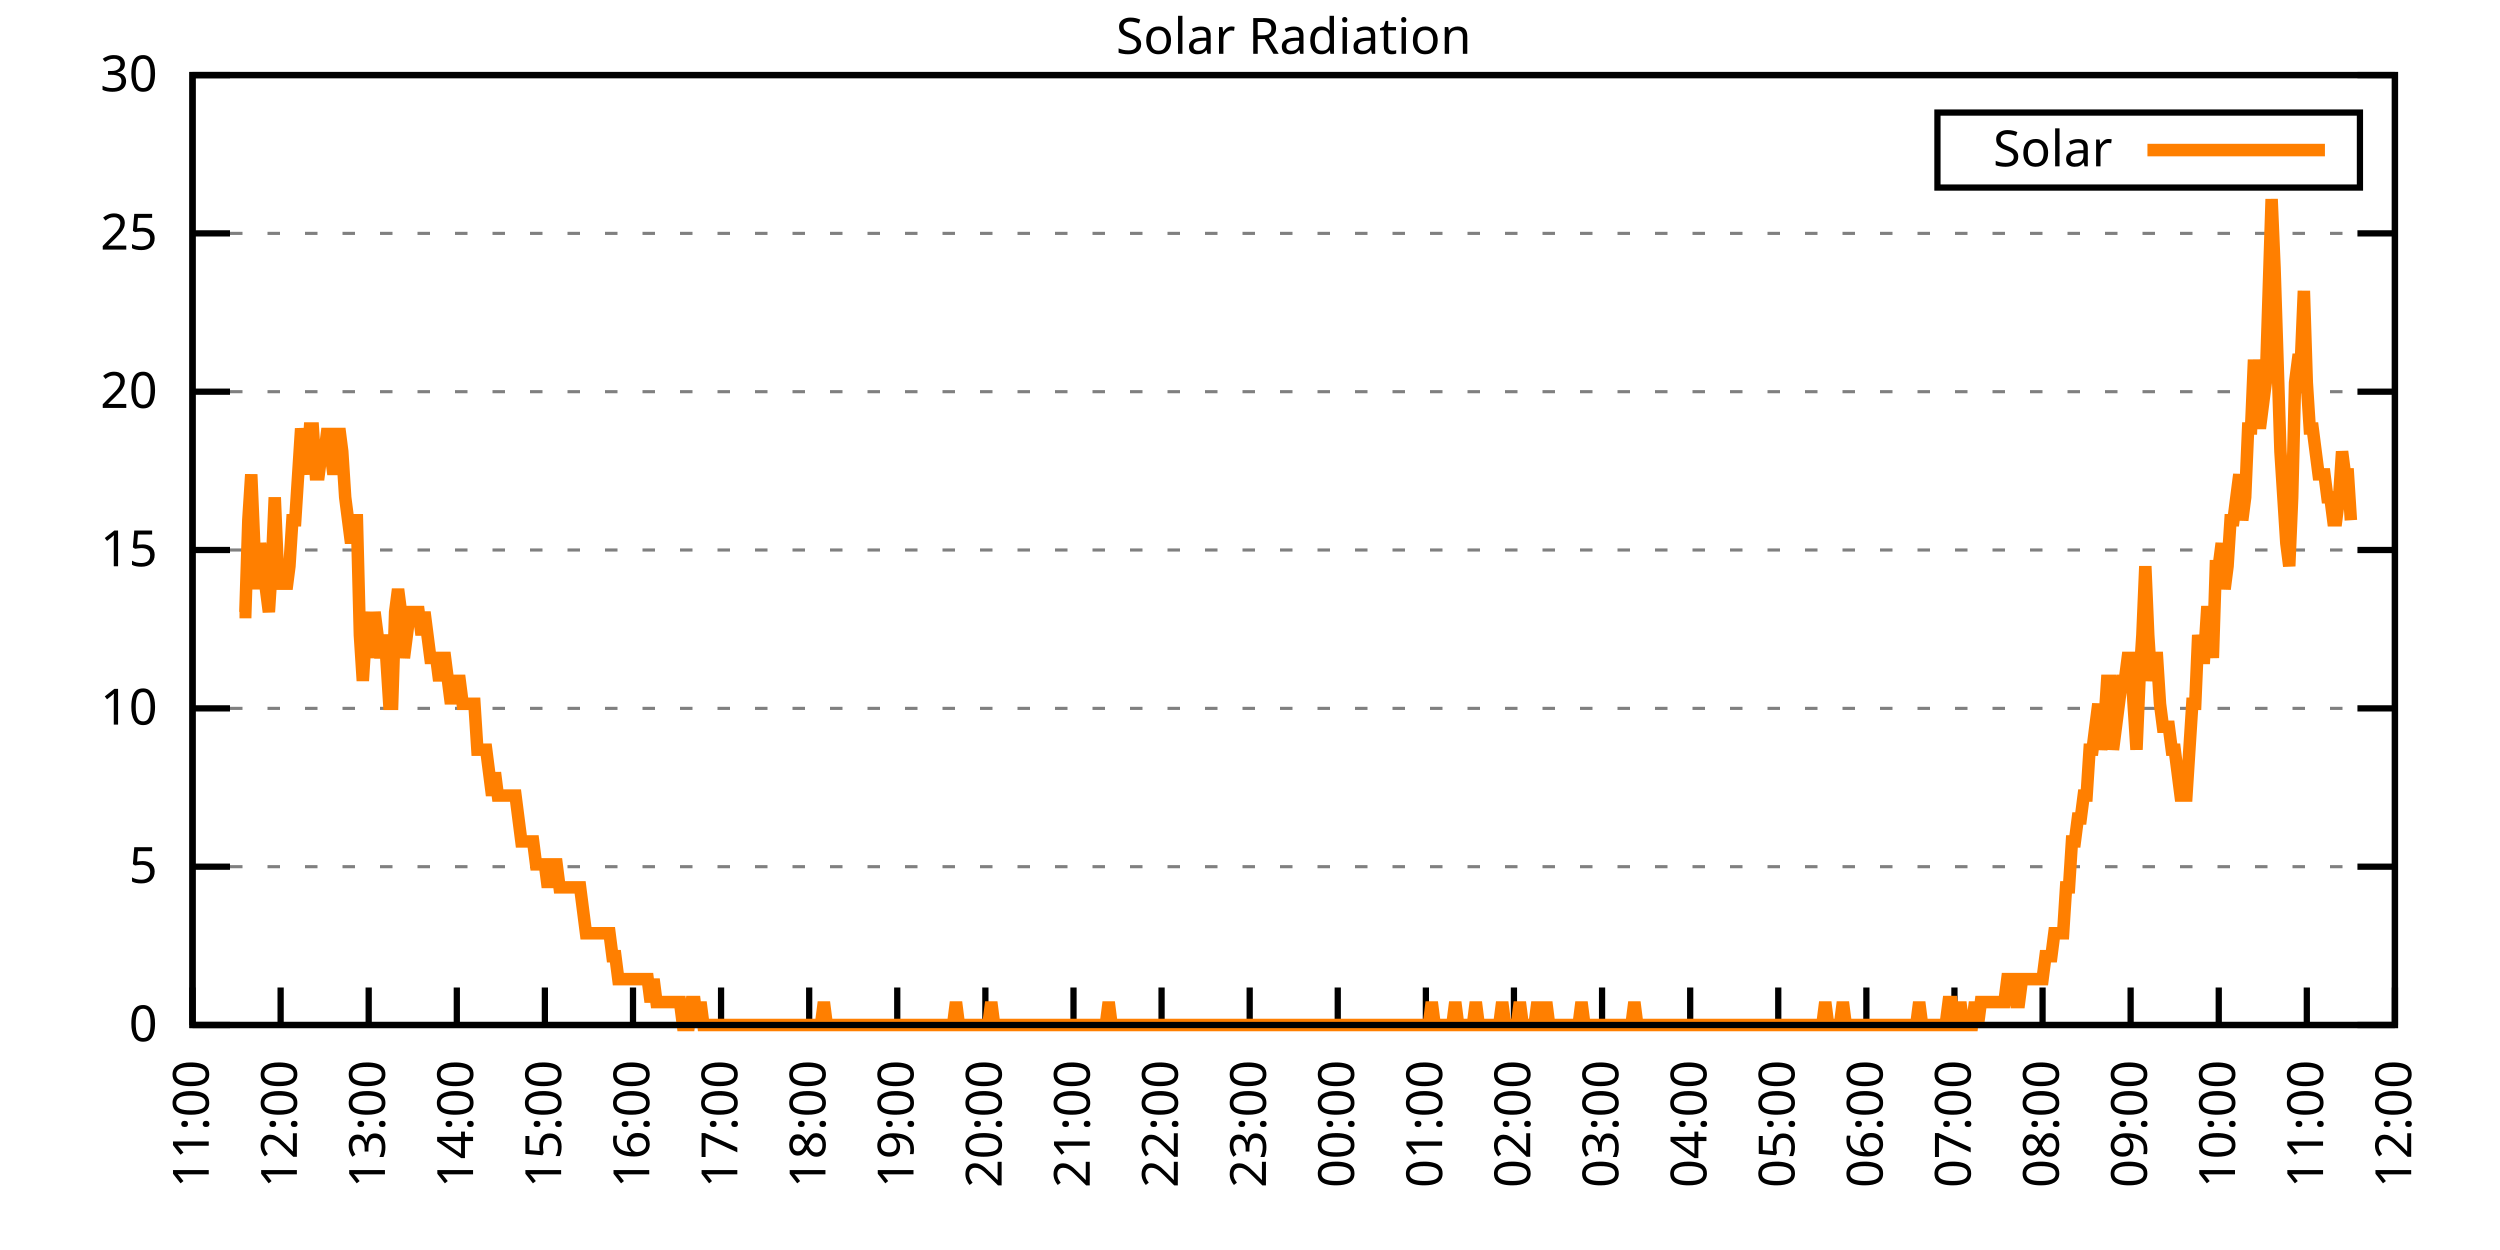
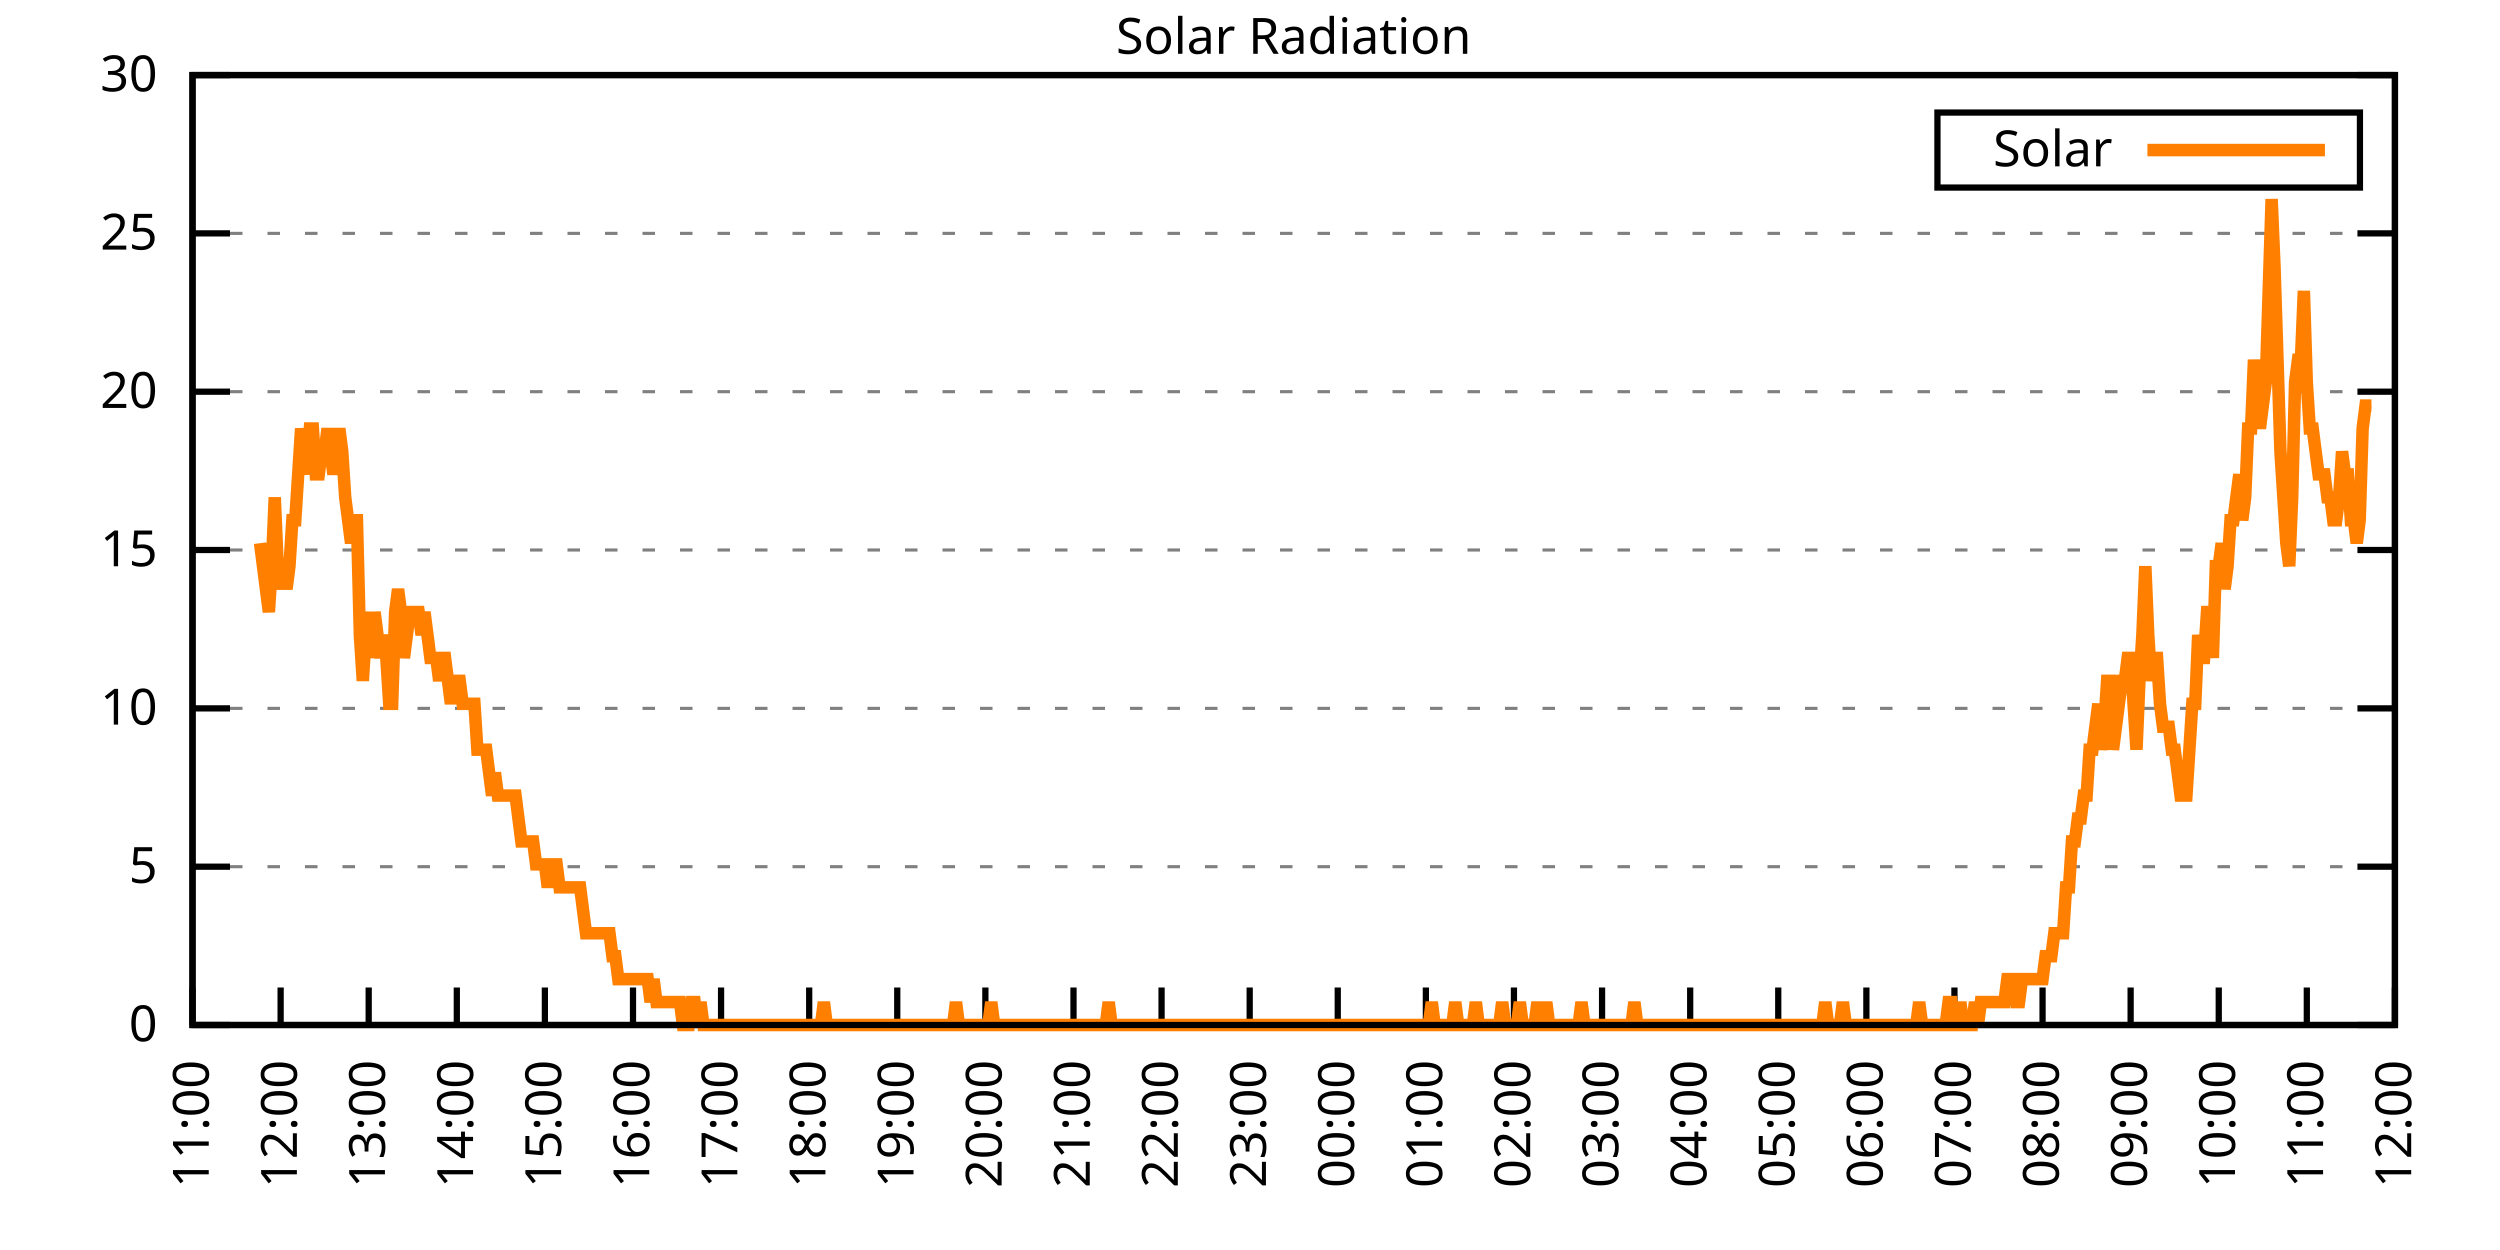
<svg xmlns="http://www.w3.org/2000/svg" xmlns:xlink="http://www.w3.org/1999/xlink" width="400" height="200" viewBox="0 0 400 200">
  <g id="gnuplot_canvas">
    <rect x="0" y="0" width="400" height="200" fill="none" />
    <defs>
      <circle id="gpDot" r="0.5" stroke-width="0.5" stroke="currentColor" />
      <path id="gpPt0" stroke-width="0.333" stroke="currentColor" d="M-1,0 h2 M0,-1 v2" />
      <path id="gpPt1" stroke-width="0.333" stroke="currentColor" d="M-1,-1 L1,1 M1,-1 L-1,1" />
      <path id="gpPt2" stroke-width="0.333" stroke="currentColor" d="M-1,0 L1,0 M0,-1 L0,1 M-1,-1 L1,1 M-1,1 L1,-1" />
      <rect id="gpPt3" stroke-width="0.333" stroke="currentColor" x="-1" y="-1" width="2" height="2" />
      <rect id="gpPt4" stroke-width="0.333" stroke="currentColor" fill="currentColor" x="-1" y="-1" width="2" height="2" />
      <circle id="gpPt5" stroke-width="0.333" stroke="currentColor" cx="0" cy="0" r="1" />
      <use xlink:href="#gpPt5" id="gpPt6" fill="currentColor" stroke="none" />
      <path id="gpPt7" stroke-width="0.333" stroke="currentColor" d="M0,-1.33 L-1.33,0.67 L1.33,0.67 z" />
      <use xlink:href="#gpPt7" id="gpPt8" fill="currentColor" stroke="none" />
      <use xlink:href="#gpPt7" id="gpPt9" stroke="currentColor" transform="rotate(180)" />
      <use xlink:href="#gpPt9" id="gpPt10" fill="currentColor" stroke="none" />
      <use xlink:href="#gpPt3" id="gpPt11" stroke="currentColor" transform="rotate(45)" />
      <use xlink:href="#gpPt11" id="gpPt12" fill="currentColor" stroke="none" />
      <path id="gpPt13" stroke-width="0.333" stroke="currentColor" d="M0,1.330 L1.265,0.411 L0.782,-1.067 L-0.782,-1.076 L-1.265,0.411 z" />
      <use xlink:href="#gpPt13" id="gpPt14" fill="currentColor" stroke="none" />
      <filter id="textbox" filterUnits="objectBoundingBox" x="0" y="0" height="1" width="1">
        <feFlood flood-color="white" flood-opacity="1" result="bgnd" />
        <feComposite in="SourceGraphic" in2="bgnd" operator="atop" />
      </filter>
      <filter id="greybox" filterUnits="objectBoundingBox" x="0" y="0" height="1" width="1">
        <feFlood flood-color="lightgrey" flood-opacity="1" result="grey" />
        <feComposite in="SourceGraphic" in2="grey" operator="atop" />
      </filter>
    </defs>
    <g fill="none" color="white" stroke="currentColor" stroke-width="1.00" stroke-linecap="butt" stroke-linejoin="miter">
</g>
    <g fill="none" color="black" stroke="currentColor" stroke-width="1.00" stroke-linecap="butt" stroke-linejoin="miter">
      <g stroke="none" shape-rendering="crispEdges">
        <polygon fill="rgb(255, 255, 255)" points="30.80,164.00 383.18,164.00 383.18,12.02 30.80,12.02 " />
      </g>
    </g>
    <g fill="none" color="black" stroke="currentColor" stroke-width="1.00" stroke-linecap="butt" stroke-linejoin="miter">
</g>
    <g fill="none" color="black" stroke="black" stroke-width="0.50" stroke-linecap="butt" stroke-linejoin="miter">
</g>
    <g fill="none" color="gray" stroke="currentColor" stroke-width="0.50" stroke-linecap="butt" stroke-linejoin="miter">
      <path stroke="gray" stroke-dasharray="2,4" class="gridline" d="M30.80,164.00 L383.19,164.00  " />
    </g>
    <g fill="none" color="gray" stroke="gray" stroke-width="1.00" stroke-linecap="butt" stroke-linejoin="miter">
</g>
    <g fill="none" color="black" stroke="currentColor" stroke-width="1.00" stroke-linecap="butt" stroke-linejoin="miter">
      <path stroke="black" d="M30.80,164.00 L36.80,164.00 M383.19,164.00 L377.19,164.00  " />
      <g transform="translate(25.20,166.60)" stroke="none" fill="black" font-family="Sans" font-size="8.00" text-anchor="end">
        <text>
          <tspan font-family="Sans"> 0</tspan>
        </text>
      </g>
    </g>
    <g fill="none" color="black" stroke="currentColor" stroke-width="1.00" stroke-linecap="butt" stroke-linejoin="miter">
</g>
    <g fill="none" color="black" stroke="black" stroke-width="0.50" stroke-linecap="butt" stroke-linejoin="miter">
</g>
    <g fill="none" color="gray" stroke="currentColor" stroke-width="0.50" stroke-linecap="butt" stroke-linejoin="miter">
      <path stroke="gray" stroke-dasharray="2,4" class="gridline" d="M30.80,138.67 L383.19,138.67  " />
    </g>
    <g fill="none" color="gray" stroke="gray" stroke-width="1.00" stroke-linecap="butt" stroke-linejoin="miter">
</g>
    <g fill="none" color="black" stroke="currentColor" stroke-width="1.00" stroke-linecap="butt" stroke-linejoin="miter">
      <path stroke="black" d="M30.80,138.67 L36.80,138.67 M383.19,138.67 L377.19,138.67  " />
      <g transform="translate(25.20,141.27)" stroke="none" fill="black" font-family="Sans" font-size="8.00" text-anchor="end">
        <text>
          <tspan font-family="Sans"> 5</tspan>
        </text>
      </g>
    </g>
    <g fill="none" color="black" stroke="currentColor" stroke-width="1.00" stroke-linecap="butt" stroke-linejoin="miter">
</g>
    <g fill="none" color="black" stroke="black" stroke-width="0.50" stroke-linecap="butt" stroke-linejoin="miter">
</g>
    <g fill="none" color="gray" stroke="currentColor" stroke-width="0.50" stroke-linecap="butt" stroke-linejoin="miter">
      <path stroke="gray" stroke-dasharray="2,4" class="gridline" d="M30.80,113.34 L383.19,113.34  " />
    </g>
    <g fill="none" color="gray" stroke="gray" stroke-width="1.00" stroke-linecap="butt" stroke-linejoin="miter">
</g>
    <g fill="none" color="black" stroke="currentColor" stroke-width="1.00" stroke-linecap="butt" stroke-linejoin="miter">
      <path stroke="black" d="M30.80,113.34 L36.80,113.34 M383.19,113.34 L377.19,113.34  " />
      <g transform="translate(25.20,115.94)" stroke="none" fill="black" font-family="Sans" font-size="8.00" text-anchor="end">
        <text>
          <tspan font-family="Sans"> 10</tspan>
        </text>
      </g>
    </g>
    <g fill="none" color="black" stroke="currentColor" stroke-width="1.00" stroke-linecap="butt" stroke-linejoin="miter">
</g>
    <g fill="none" color="black" stroke="black" stroke-width="0.50" stroke-linecap="butt" stroke-linejoin="miter">
</g>
    <g fill="none" color="gray" stroke="currentColor" stroke-width="0.50" stroke-linecap="butt" stroke-linejoin="miter">
      <path stroke="gray" stroke-dasharray="2,4" class="gridline" d="M30.80,88.00 L383.19,88.00  " />
    </g>
    <g fill="none" color="gray" stroke="gray" stroke-width="1.00" stroke-linecap="butt" stroke-linejoin="miter">
</g>
    <g fill="none" color="black" stroke="currentColor" stroke-width="1.00" stroke-linecap="butt" stroke-linejoin="miter">
      <path stroke="black" d="M30.80,88.00 L36.80,88.00 M383.19,88.00 L377.19,88.00  " />
      <g transform="translate(25.20,90.60)" stroke="none" fill="black" font-family="Sans" font-size="8.00" text-anchor="end">
        <text>
          <tspan font-family="Sans"> 15</tspan>
        </text>
      </g>
    </g>
    <g fill="none" color="black" stroke="currentColor" stroke-width="1.00" stroke-linecap="butt" stroke-linejoin="miter">
</g>
    <g fill="none" color="black" stroke="black" stroke-width="0.50" stroke-linecap="butt" stroke-linejoin="miter">
</g>
    <g fill="none" color="gray" stroke="currentColor" stroke-width="0.50" stroke-linecap="butt" stroke-linejoin="miter">
      <path stroke="gray" stroke-dasharray="2,4" class="gridline" d="M30.80,62.67 L383.19,62.67  " />
    </g>
    <g fill="none" color="gray" stroke="gray" stroke-width="1.00" stroke-linecap="butt" stroke-linejoin="miter">
</g>
    <g fill="none" color="black" stroke="currentColor" stroke-width="1.00" stroke-linecap="butt" stroke-linejoin="miter">
      <path stroke="black" d="M30.80,62.67 L36.80,62.67 M383.19,62.67 L377.19,62.67  " />
      <g transform="translate(25.20,65.27)" stroke="none" fill="black" font-family="Sans" font-size="8.00" text-anchor="end">
        <text>
          <tspan font-family="Sans"> 20</tspan>
        </text>
      </g>
    </g>
    <g fill="none" color="black" stroke="currentColor" stroke-width="1.00" stroke-linecap="butt" stroke-linejoin="miter">
</g>
    <g fill="none" color="black" stroke="black" stroke-width="0.50" stroke-linecap="butt" stroke-linejoin="miter">
</g>
    <g fill="none" color="gray" stroke="currentColor" stroke-width="0.50" stroke-linecap="butt" stroke-linejoin="miter">
      <path stroke="gray" stroke-dasharray="2,4" class="gridline" d="M30.80,37.34 L383.19,37.34  " />
    </g>
    <g fill="none" color="gray" stroke="gray" stroke-width="1.00" stroke-linecap="butt" stroke-linejoin="miter">
</g>
    <g fill="none" color="black" stroke="currentColor" stroke-width="1.00" stroke-linecap="butt" stroke-linejoin="miter">
      <path stroke="black" d="M30.80,37.34 L36.80,37.34 M383.19,37.34 L377.19,37.34  " />
      <g transform="translate(25.20,39.94)" stroke="none" fill="black" font-family="Sans" font-size="8.00" text-anchor="end">
        <text>
          <tspan font-family="Sans"> 25</tspan>
        </text>
      </g>
    </g>
    <g fill="none" color="black" stroke="currentColor" stroke-width="1.00" stroke-linecap="butt" stroke-linejoin="miter">
</g>
    <g fill="none" color="black" stroke="black" stroke-width="0.50" stroke-linecap="butt" stroke-linejoin="miter">
</g>
    <g fill="none" color="gray" stroke="currentColor" stroke-width="0.50" stroke-linecap="butt" stroke-linejoin="miter">
      <path stroke="gray" stroke-dasharray="2,4" class="gridline" d="M30.80,12.01 L383.19,12.01  " />
    </g>
    <g fill="none" color="gray" stroke="gray" stroke-width="1.00" stroke-linecap="butt" stroke-linejoin="miter">
</g>
    <g fill="none" color="black" stroke="currentColor" stroke-width="1.00" stroke-linecap="butt" stroke-linejoin="miter">
      <path stroke="black" d="M30.80,12.01 L36.80,12.01 M383.19,12.01 L377.19,12.01  " />
      <g transform="translate(25.20,14.61)" stroke="none" fill="black" font-family="Sans" font-size="8.00" text-anchor="end">
        <text>
          <tspan font-family="Sans"> 30</tspan>
        </text>
      </g>
    </g>
    <g fill="none" color="black" stroke="currentColor" stroke-width="1.00" stroke-linecap="butt" stroke-linejoin="miter">
      <path stroke="black" d="M30.80,164.00 L30.80,158.00  " />
      <g transform="translate(33.40,169.60) rotate(270.00)" stroke="none" fill="black" font-family="Sans" font-size="8.00" text-anchor="end">
        <text>
          <tspan font-family="Sans">11:00</tspan>
        </text>
      </g>
    </g>
    <g fill="none" color="black" stroke="currentColor" stroke-width="1.00" stroke-linecap="butt" stroke-linejoin="miter">
      <path stroke="black" d="M44.90,164.00 L44.90,158.00  " />
      <g transform="translate(47.50,169.60) rotate(270.00)" stroke="none" fill="black" font-family="Sans" font-size="8.00" text-anchor="end">
        <text>
          <tspan font-family="Sans">12:00</tspan>
        </text>
      </g>
    </g>
    <g fill="none" color="black" stroke="currentColor" stroke-width="1.00" stroke-linecap="butt" stroke-linejoin="miter">
      <path stroke="black" d="M58.99,164.00 L58.99,158.00  " />
      <g transform="translate(61.59,169.60) rotate(270.00)" stroke="none" fill="black" font-family="Sans" font-size="8.00" text-anchor="end">
        <text>
          <tspan font-family="Sans">13:00</tspan>
        </text>
      </g>
    </g>
    <g fill="none" color="black" stroke="currentColor" stroke-width="1.00" stroke-linecap="butt" stroke-linejoin="miter">
      <path stroke="black" d="M73.09,164.00 L73.09,158.00  " />
      <g transform="translate(75.69,169.60) rotate(270.00)" stroke="none" fill="black" font-family="Sans" font-size="8.00" text-anchor="end">
        <text>
          <tspan font-family="Sans">14:00</tspan>
        </text>
      </g>
    </g>
    <g fill="none" color="black" stroke="currentColor" stroke-width="1.00" stroke-linecap="butt" stroke-linejoin="miter">
      <path stroke="black" d="M87.18,164.00 L87.18,158.00  " />
      <g transform="translate(89.78,169.60) rotate(270.00)" stroke="none" fill="black" font-family="Sans" font-size="8.00" text-anchor="end">
        <text>
          <tspan font-family="Sans">15:00</tspan>
        </text>
      </g>
    </g>
    <g fill="none" color="black" stroke="currentColor" stroke-width="1.00" stroke-linecap="butt" stroke-linejoin="miter">
      <path stroke="black" d="M101.28,164.00 L101.28,158.00  " />
      <g transform="translate(103.88,169.60) rotate(270.00)" stroke="none" fill="black" font-family="Sans" font-size="8.00" text-anchor="end">
        <text>
          <tspan font-family="Sans">16:00</tspan>
        </text>
      </g>
    </g>
    <g fill="none" color="black" stroke="currentColor" stroke-width="1.00" stroke-linecap="butt" stroke-linejoin="miter">
      <path stroke="black" d="M115.37,164.00 L115.37,158.00  " />
      <g transform="translate(117.97,169.60) rotate(270.00)" stroke="none" fill="black" font-family="Sans" font-size="8.00" text-anchor="end">
        <text>
          <tspan font-family="Sans">17:00</tspan>
        </text>
      </g>
    </g>
    <g fill="none" color="black" stroke="currentColor" stroke-width="1.00" stroke-linecap="butt" stroke-linejoin="miter">
      <path stroke="black" d="M129.47,164.00 L129.47,158.00  " />
      <g transform="translate(132.07,169.60) rotate(270.00)" stroke="none" fill="black" font-family="Sans" font-size="8.00" text-anchor="end">
        <text>
          <tspan font-family="Sans">18:00</tspan>
        </text>
      </g>
    </g>
    <g fill="none" color="black" stroke="currentColor" stroke-width="1.00" stroke-linecap="butt" stroke-linejoin="miter">
      <path stroke="black" d="M143.56,164.00 L143.56,158.00  " />
      <g transform="translate(146.16,169.60) rotate(270.00)" stroke="none" fill="black" font-family="Sans" font-size="8.00" text-anchor="end">
        <text>
          <tspan font-family="Sans">19:00</tspan>
        </text>
      </g>
    </g>
    <g fill="none" color="black" stroke="currentColor" stroke-width="1.00" stroke-linecap="butt" stroke-linejoin="miter">
      <path stroke="black" d="M157.66,164.00 L157.66,158.00  " />
      <g transform="translate(160.26,169.60) rotate(270.00)" stroke="none" fill="black" font-family="Sans" font-size="8.00" text-anchor="end">
        <text>
          <tspan font-family="Sans">20:00</tspan>
        </text>
      </g>
    </g>
    <g fill="none" color="black" stroke="currentColor" stroke-width="1.00" stroke-linecap="butt" stroke-linejoin="miter">
      <path stroke="black" d="M171.76,164.00 L171.76,158.00  " />
      <g transform="translate(174.36,169.60) rotate(270.00)" stroke="none" fill="black" font-family="Sans" font-size="8.00" text-anchor="end">
        <text>
          <tspan font-family="Sans">21:00</tspan>
        </text>
      </g>
    </g>
    <g fill="none" color="black" stroke="currentColor" stroke-width="1.00" stroke-linecap="butt" stroke-linejoin="miter">
      <path stroke="black" d="M185.85,164.00 L185.85,158.00  " />
      <g transform="translate(188.45,169.60) rotate(270.00)" stroke="none" fill="black" font-family="Sans" font-size="8.00" text-anchor="end">
        <text>
          <tspan font-family="Sans">22:00</tspan>
        </text>
      </g>
    </g>
    <g fill="none" color="black" stroke="currentColor" stroke-width="1.00" stroke-linecap="butt" stroke-linejoin="miter">
      <path stroke="black" d="M199.95,164.00 L199.95,158.00  " />
      <g transform="translate(202.55,169.60) rotate(270.00)" stroke="none" fill="black" font-family="Sans" font-size="8.00" text-anchor="end">
        <text>
          <tspan font-family="Sans">23:00</tspan>
        </text>
      </g>
    </g>
    <g fill="none" color="black" stroke="currentColor" stroke-width="1.00" stroke-linecap="butt" stroke-linejoin="miter">
      <path stroke="black" d="M214.04,164.00 L214.04,158.00  " />
      <g transform="translate(216.64,169.60) rotate(270.00)" stroke="none" fill="black" font-family="Sans" font-size="8.00" text-anchor="end">
        <text>
          <tspan font-family="Sans">00:00</tspan>
        </text>
      </g>
    </g>
    <g fill="none" color="black" stroke="currentColor" stroke-width="1.00" stroke-linecap="butt" stroke-linejoin="miter">
      <path stroke="black" d="M228.14,164.00 L228.14,158.00  " />
      <g transform="translate(230.74,169.60) rotate(270.00)" stroke="none" fill="black" font-family="Sans" font-size="8.00" text-anchor="end">
        <text>
          <tspan font-family="Sans">01:00</tspan>
        </text>
      </g>
    </g>
    <g fill="none" color="black" stroke="currentColor" stroke-width="1.00" stroke-linecap="butt" stroke-linejoin="miter">
      <path stroke="black" d="M242.23,164.00 L242.23,158.00  " />
      <g transform="translate(244.83,169.60) rotate(270.00)" stroke="none" fill="black" font-family="Sans" font-size="8.00" text-anchor="end">
        <text>
          <tspan font-family="Sans">02:00</tspan>
        </text>
      </g>
    </g>
    <g fill="none" color="black" stroke="currentColor" stroke-width="1.00" stroke-linecap="butt" stroke-linejoin="miter">
      <path stroke="black" d="M256.33,164.00 L256.33,158.00  " />
      <g transform="translate(258.93,169.60) rotate(270.00)" stroke="none" fill="black" font-family="Sans" font-size="8.00" text-anchor="end">
        <text>
          <tspan font-family="Sans">03:00</tspan>
        </text>
      </g>
    </g>
    <g fill="none" color="black" stroke="currentColor" stroke-width="1.00" stroke-linecap="butt" stroke-linejoin="miter">
      <path stroke="black" d="M270.43,164.00 L270.43,158.00  " />
      <g transform="translate(273.03,169.60) rotate(270.00)" stroke="none" fill="black" font-family="Sans" font-size="8.00" text-anchor="end">
        <text>
          <tspan font-family="Sans">04:00</tspan>
        </text>
      </g>
    </g>
    <g fill="none" color="black" stroke="currentColor" stroke-width="1.00" stroke-linecap="butt" stroke-linejoin="miter">
      <path stroke="black" d="M284.52,164.00 L284.52,158.00  " />
      <g transform="translate(287.12,169.60) rotate(270.00)" stroke="none" fill="black" font-family="Sans" font-size="8.00" text-anchor="end">
        <text>
          <tspan font-family="Sans">05:00</tspan>
        </text>
      </g>
    </g>
    <g fill="none" color="black" stroke="currentColor" stroke-width="1.00" stroke-linecap="butt" stroke-linejoin="miter">
      <path stroke="black" d="M298.62,164.00 L298.62,158.00  " />
      <g transform="translate(301.22,169.60) rotate(270.00)" stroke="none" fill="black" font-family="Sans" font-size="8.00" text-anchor="end">
        <text>
          <tspan font-family="Sans">06:00</tspan>
        </text>
      </g>
    </g>
    <g fill="none" color="black" stroke="currentColor" stroke-width="1.00" stroke-linecap="butt" stroke-linejoin="miter">
      <path stroke="black" d="M312.71,164.00 L312.71,158.00  " />
      <g transform="translate(315.31,169.60) rotate(270.00)" stroke="none" fill="black" font-family="Sans" font-size="8.00" text-anchor="end">
        <text>
          <tspan font-family="Sans">07:00</tspan>
        </text>
      </g>
    </g>
    <g fill="none" color="black" stroke="currentColor" stroke-width="1.00" stroke-linecap="butt" stroke-linejoin="miter">
      <path stroke="black" d="M326.81,164.00 L326.81,158.00  " />
      <g transform="translate(329.41,169.60) rotate(270.00)" stroke="none" fill="black" font-family="Sans" font-size="8.00" text-anchor="end">
        <text>
          <tspan font-family="Sans">08:00</tspan>
        </text>
      </g>
    </g>
    <g fill="none" color="black" stroke="currentColor" stroke-width="1.00" stroke-linecap="butt" stroke-linejoin="miter">
      <path stroke="black" d="M340.90,164.00 L340.90,158.00  " />
      <g transform="translate(343.50,169.60) rotate(270.00)" stroke="none" fill="black" font-family="Sans" font-size="8.00" text-anchor="end">
        <text>
          <tspan font-family="Sans">09:00</tspan>
        </text>
      </g>
    </g>
    <g fill="none" color="black" stroke="currentColor" stroke-width="1.00" stroke-linecap="butt" stroke-linejoin="miter">
      <path stroke="black" d="M355.00,164.00 L355.00,158.00  " />
      <g transform="translate(357.60,169.60) rotate(270.00)" stroke="none" fill="black" font-family="Sans" font-size="8.00" text-anchor="end">
        <text>
          <tspan font-family="Sans">10:00</tspan>
        </text>
      </g>
    </g>
    <g fill="none" color="black" stroke="currentColor" stroke-width="1.00" stroke-linecap="butt" stroke-linejoin="miter">
      <path stroke="black" d="M369.09,164.00 L369.09,158.00  " />
      <g transform="translate(371.69,169.60) rotate(270.00)" stroke="none" fill="black" font-family="Sans" font-size="8.00" text-anchor="end">
        <text>
          <tspan font-family="Sans">11:00</tspan>
        </text>
      </g>
    </g>
    <g fill="none" color="black" stroke="currentColor" stroke-width="1.00" stroke-linecap="butt" stroke-linejoin="miter">
      <path stroke="black" d="M383.19,164.00 L383.19,158.00  " />
      <g transform="translate(385.79,169.60) rotate(270.00)" stroke="none" fill="black" font-family="Sans" font-size="8.00" text-anchor="end">
        <text>
          <tspan font-family="Sans">12:00</tspan>
        </text>
      </g>
    </g>
    <g fill="none" color="black" stroke="currentColor" stroke-width="1.00" stroke-linecap="butt" stroke-linejoin="miter">
</g>
    <g fill="none" color="black" stroke="currentColor" stroke-width="1.00" stroke-linecap="butt" stroke-linejoin="miter">
      <path stroke="black" d="M30.80,12.01 L30.80,164.00 L383.19,164.00 L383.19,12.01 L30.80,12.01 Z  " />
    </g>
    <g fill="none" color="black" stroke="currentColor" stroke-width="1.00" stroke-linecap="butt" stroke-linejoin="miter">
</g>
    <g fill="none" color="black" stroke="currentColor" stroke-width="1.00" stroke-linecap="butt" stroke-linejoin="miter">
      <path stroke="black" d="M309.99,30.01 L309.99,18.01 L377.59,18.01 L377.59,30.01 L309.99,30.01 Z  " />
    </g>
    <g id="Solar_Radiation_plot_1">
      <g fill="none" color="white" stroke="black" stroke-width="2.00" stroke-linecap="butt" stroke-linejoin="miter">
</g>
      <g fill="none" color="black" stroke="currentColor" stroke-width="2.00" stroke-linecap="butt" stroke-linejoin="miter">
        <g transform="translate(337.99,26.61)" stroke="none" fill="black" font-family="Sans" font-size="8.00" text-anchor="end">
          <text>
            <tspan font-family="Sans">Solar</tspan>
          </text>
        </g>
      </g>
      <g fill="none" color="black" stroke="currentColor" stroke-width="2.00" stroke-linecap="butt" stroke-linejoin="miter">
-         <path stroke="rgb(255, 127,   0)" d="M343.59,24.01 L371.99,24.01 M38.32,97.93 L38.79,97.93 L39.26,97.93 L39.73,83.24 L40.20,75.90 L40.67,86.91   L41.14,94.26 L41.61,86.91 L42.08,90.59 L42.55,94.26 L43.02,97.93 L43.49,90.59 L43.96,79.57 L44.43,90.59   L44.90,94.26 L45.37,90.59 L45.84,94.26 L46.31,90.59 L46.78,83.24 L47.24,83.24 L47.71,75.90 L48.18,68.56   L48.65,72.23 L49.12,75.90 L49.59,68.56 L50.06,68.56 L50.53,75.90 L51.00,75.90 L51.47,72.23 L51.94,72.23   L52.41,68.56 L52.88,72.23 L53.35,75.90 L53.82,72.23 L54.29,68.56 L54.76,72.23 L55.23,79.57 L55.70,83.24   L56.17,86.91 L56.64,83.24 L57.11,83.24 L57.58,101.60 L58.05,108.94 L58.52,101.60 L58.99,97.93 L59.46,105.27   L59.93,97.93 L60.40,101.60 L60.87,105.27 L61.34,101.60 L61.81,105.27 L62.28,112.61 L62.75,112.61 L63.22,97.93   L63.69,94.26 L64.16,97.93 L64.63,105.27 L65.10,101.60 L65.57,97.93 L66.04,97.93 L66.51,97.93 L66.98,97.93   L67.45,101.60 L67.92,97.93 L68.39,101.60 L68.86,105.27 L69.33,105.27 L69.80,105.27 L70.27,108.94 L70.74,105.27   L71.21,105.27 L71.68,108.94 L72.15,112.61 L72.62,108.94 L73.09,108.94 L73.56,108.94 L74.03,112.61 L74.50,112.61   L74.97,112.61 L75.44,112.61 L75.91,112.61 L76.38,119.95 L76.85,119.95 L77.32,119.95 L77.79,119.95 L78.26,123.62   L78.73,127.29 L79.19,123.62 L79.66,127.29 L80.13,127.29 L80.60,127.29 L81.07,127.29 L81.54,127.29 L82.01,127.29   L82.48,127.29 L82.95,130.96 L83.42,134.63 L83.89,134.63 L84.36,134.63 L84.83,134.63 L85.30,134.63 L85.77,138.30   L86.24,138.30 L86.71,138.30 L87.18,138.30 L87.65,141.98 L88.12,138.30 L88.59,138.30 L89.06,138.30 L89.53,141.98   L90.00,141.98 L90.47,141.98 L90.94,141.98 L91.41,141.98 L91.88,141.98 L92.35,141.98 L92.82,141.98 L93.29,145.65   L93.76,149.32 L94.23,149.32 L94.70,149.32 L95.17,149.32 L95.64,149.32 L96.11,149.32 L96.58,149.32 L97.05,149.32   L97.52,149.32 L97.99,152.99 L98.46,152.99 L98.93,156.66 L99.40,156.66 L99.87,156.66 L100.34,156.66 L100.81,156.66   L101.28,156.66 L101.75,156.66 L102.22,156.66 L102.69,156.66 L103.16,156.66 L103.63,156.66 L104.10,160.33 L104.57,156.66   L105.04,160.33 L105.51,160.33 L105.98,160.33 L106.45,160.33 L106.92,160.33 L107.39,160.33 L107.86,160.33 L108.33,160.33   L108.80,160.33 L109.27,164.00 L109.74,164.00 L110.21,164.00 L110.68,160.33 L111.14,160.33 L111.61,164.00 L112.08,160.33   L112.55,164.00 L113.02,164.00 L113.49,164.00 L113.96,164.00 L114.43,164.00 L114.90,164.00 L115.37,164.00 L115.84,164.00   L116.31,164.00 L116.78,164.00 L117.25,164.00 L117.72,164.00 L118.19,164.00 L118.66,164.00 L119.13,164.00 L119.60,164.00   L120.07,164.00 L120.54,164.00 L121.01,164.00 L121.48,164.00 L121.95,164.00 L122.42,164.00 L122.89,164.00 L123.36,164.00   L123.83,164.00 L124.30,164.00 L124.77,164.00 L125.24,164.00 L125.71,164.00 L126.18,164.00 L126.65,164.00 L127.12,164.00   L127.59,164.00 L128.06,164.00 L128.53,164.00 L129.00,164.00 L129.47,164.00 L129.94,164.00 L130.41,164.00 L130.88,164.00   L131.35,164.00 L131.82,160.33 L132.29,164.00 L132.76,164.00 L133.23,164.00 L133.70,164.00 L134.17,164.00 L134.64,164.00   L135.11,164.00 L135.58,164.00 L136.05,164.00 L136.52,164.00 L136.99,164.00 L137.46,164.00 L137.93,164.00 L138.40,164.00   L138.87,164.00 L139.34,164.00 L139.81,164.00 L140.28,164.00 L140.75,164.00 L141.22,164.00 L141.69,164.00 L142.16,164.00   L142.63,164.00 L143.09,164.00 L143.56,164.00 L144.03,164.00 L144.50,164.00 L144.97,164.00 L145.44,164.00 L145.91,164.00   L146.38,164.00 L146.85,164.00 L147.32,164.00 L147.79,164.00 L148.26,164.00 L148.73,164.00 L149.20,164.00 L149.67,164.00   L150.14,164.00 L150.61,164.00 L151.08,164.00 L151.55,164.00 L152.02,164.00 L152.49,164.00 L152.96,160.33 L153.43,164.00   L153.90,164.00 L154.37,164.00 L154.84,164.00 L155.31,164.00 L155.78,164.00 L156.25,164.00 L156.72,164.00 L157.19,164.00   L157.66,164.00 L158.13,164.00 L158.60,160.33 L159.07,164.00 L159.54,164.00 L160.01,164.00 L160.48,164.00 L160.95,164.00   L161.42,164.00 L161.89,164.00 L162.36,164.00 L162.83,164.00 L163.30,164.00 L163.77,164.00 L164.24,164.00 L164.71,164.00   L165.18,164.00 L165.65,164.00 L166.12,164.00 L166.59,164.00 L167.06,164.00 L167.53,164.00 L168.00,164.00 L168.47,164.00   L168.94,164.00 L169.41,164.00 L169.88,164.00 L170.35,164.00 L170.82,164.00 L171.29,164.00 L171.76,164.00 L172.23,164.00   L172.70,164.00 L173.17,164.00 L173.64,164.00 L174.11,164.00 L174.58,164.00 L175.04,164.00 L175.51,164.00 L175.98,164.00   L176.45,164.00 L176.92,164.00 L177.39,160.33 L177.86,164.00 L178.33,164.00 L178.80,164.00 L179.27,164.00 L179.74,164.00   L180.21,164.00 L180.68,164.00 L181.15,164.00 L181.62,164.00 L182.09,164.00 L182.56,164.00 L183.03,164.00 L183.50,164.00   L183.97,164.00 L184.44,164.00 L184.91,164.00 L185.38,164.00 L185.85,164.00 L186.32,164.00 L186.79,164.00 L187.26,164.00   L187.73,164.00 L188.20,164.00 L188.67,164.00 L189.14,164.00 L189.61,164.00 L190.08,164.00 L190.55,164.00 L191.02,164.00   L191.49,164.00 L191.96,164.00 L192.43,164.00 L192.90,164.00 L193.37,164.00 L193.84,164.00 L194.31,164.00 L194.78,164.00   L195.25,164.00 L195.72,164.00 L196.19,164.00 L196.66,164.00 L197.13,164.00 L197.60,164.00 L198.07,164.00 L198.54,164.00   L199.01,164.00 L199.48,164.00 L199.95,164.00 L200.42,164.00 L200.89,164.00 L201.36,164.00 L201.83,164.00 L202.30,164.00   L202.77,164.00 L203.24,164.00 L203.71,164.00 L204.18,164.00 L204.65,164.00 L205.12,164.00 L205.59,164.00 L206.06,164.00   L206.53,164.00 L207.00,164.00 L207.46,164.00 L207.93,164.00 L208.40,164.00 L208.87,164.00 L209.34,164.00 L209.81,164.00   L210.28,164.00 L210.75,164.00 L211.22,164.00 L211.69,164.00 L212.16,164.00 L212.63,164.00 L213.10,164.00 L213.57,164.00   L214.04,164.00 L214.51,164.00 L214.98,164.00 L215.45,164.00 L215.92,164.00 L216.39,164.00 L216.86,164.00 L217.33,164.00   L217.80,164.00 L218.27,164.00 L218.74,164.00 L219.21,164.00 L219.68,164.00 L220.15,164.00 L220.62,164.00 L221.09,164.00   L221.56,164.00 L222.03,164.00 L222.50,164.00 L222.97,164.00 L223.44,164.00 L223.91,164.00 L224.38,164.00 L224.85,164.00   L225.32,164.00 L225.79,164.00 L226.26,164.00 L226.73,164.00 L227.20,164.00 L227.67,164.00 L228.14,164.00 L228.61,164.00   L229.08,160.33 L229.55,164.00 L230.02,164.00 L230.49,164.00 L230.96,164.00 L231.43,164.00 L231.90,164.00 L232.37,164.00   L232.84,160.33 L233.31,164.00 L233.78,164.00 L234.25,164.00 L234.72,164.00 L235.19,164.00 L235.66,164.00 L236.13,160.33   L236.60,164.00 L237.07,164.00 L237.54,164.00 L238.01,164.00 L238.48,164.00 L238.95,164.00 L239.41,164.00 L239.88,164.00   L240.35,160.33 L240.82,164.00 L241.29,164.00 L241.76,164.00 L242.23,164.00 L242.70,164.00 L243.17,160.33 L243.64,164.00   L244.11,164.00 L244.58,164.00 L245.05,164.00 L245.52,164.00 L245.99,160.33 L246.46,164.00 L246.93,164.00 L247.40,160.33   L247.87,164.00 L248.34,164.00 L248.81,164.00 L249.28,164.00 L249.75,164.00 L250.22,164.00 L250.69,164.00 L251.16,164.00   L251.63,164.00 L252.10,164.00 L252.57,164.00 L253.04,160.33 L253.51,164.00 L253.98,164.00 L254.45,164.00 L254.92,164.00   L255.39,164.00 L255.86,164.00 L256.33,164.00 L256.80,164.00 L257.27,164.00 L257.74,164.00 L258.21,164.00 L258.68,164.00   L259.15,164.00 L259.62,164.00 L260.09,164.00 L260.56,164.00 L261.03,164.00 L261.50,160.33 L261.97,164.00 L262.44,164.00   L262.91,164.00 L263.38,164.00 L263.85,164.00 L264.32,164.00 L264.79,164.00 L265.26,164.00 L265.73,164.00 L266.20,164.00   L266.67,164.00 L267.14,164.00 L267.61,164.00 L268.08,164.00 L268.55,164.00 L269.02,164.00 L269.49,164.00 L269.96,164.00   L270.43,164.00 L270.90,164.00 L271.36,164.00 L271.83,164.00 L272.30,164.00 L272.77,164.00 L273.24,164.00 L273.71,164.00   L274.18,164.00 L274.65,164.00 L275.12,164.00 L275.59,164.00 L276.06,164.00 L276.53,164.00 L277.00,164.00 L277.47,164.00   L277.94,164.00 L278.41,164.00 L278.88,164.00 L279.35,164.00 L279.82,164.00 L280.29,164.00 L280.76,164.00 L281.23,164.00   L281.70,164.00 L282.17,164.00 L282.64,164.00 L283.11,164.00 L283.58,164.00 L284.05,164.00 L284.52,164.00 L284.99,164.00   L285.46,164.00 L285.93,164.00 L286.40,164.00 L286.87,164.00 L287.34,164.00 L287.81,164.00 L288.28,164.00 L288.75,164.00   L289.22,164.00 L289.69,164.00 L290.16,164.00 L290.63,164.00 L291.10,164.00 L291.57,164.00 L292.04,160.33 L292.51,164.00   L292.98,164.00 L293.45,164.00 L293.92,164.00 L294.39,164.00 L294.86,160.33 L295.33,164.00 L295.80,164.00 L296.27,164.00   L296.74,164.00 L297.21,164.00 L297.68,164.00 L298.15,164.00 L298.62,164.00 L299.09,164.00 L299.56,164.00 L300.03,164.00   L300.50,164.00 L300.97,164.00 L301.44,164.00 L301.91,164.00 L302.38,164.00 L302.85,164.00 L303.31,164.00 L303.78,164.00   L304.25,164.00 L304.72,164.00 L305.19,164.00 L305.66,164.00 L306.13,164.00 L306.60,164.00 L307.07,160.33 L307.54,164.00   L308.01,164.00 L308.48,164.00 L308.95,164.00 L309.42,164.00 L309.89,164.00 L310.36,164.00 L310.83,164.00 L311.30,164.00   L311.77,160.33 L312.24,160.33 L312.71,164.00 L313.18,164.00 L313.65,160.33 L314.12,164.00 L314.59,164.00 L315.06,164.00   L315.53,164.00 L316.00,160.33 L316.47,164.00 L316.94,160.33 L317.41,160.33 L317.88,160.33 L318.35,160.33 L318.82,160.33   L319.29,160.33 L319.76,160.33 L320.23,160.33 L320.70,160.33 L321.17,156.66 L321.64,156.66 L322.11,156.66 L322.58,160.33   L323.05,160.33 L323.52,156.66 L323.99,156.66 L324.46,156.66 L324.93,156.66 L325.40,156.66 L325.87,156.66 L326.34,156.66   L326.81,156.66 L327.28,152.99 L327.75,152.99 L328.22,152.99 L328.69,149.32 L329.16,149.32 L329.63,149.32 L330.10,149.32   L330.57,141.98 L331.04,141.98 L331.51,134.63 L331.98,134.63 L332.45,130.96 L332.92,130.96 L333.39,127.29 L333.86,127.29   L334.33,119.95 L334.80,119.95 L335.26,116.28 L335.73,112.61 L336.20,119.95 L336.67,116.28 L337.14,108.94 L337.61,108.94   L338.08,119.95 L338.55,116.28 L339.02,112.61 L339.49,108.94 L339.96,108.94 L340.43,105.27 L340.90,105.27 L341.37,112.61   L341.84,119.95 L342.31,108.94 L342.78,101.60 L343.25,90.59 L343.72,101.60 L344.19,108.94 L344.66,105.27 L345.13,105.27   L345.60,112.61 L346.07,116.28 L346.54,116.28 L347.01,116.28 L347.48,119.95 L347.95,119.95 L348.42,123.62 L348.89,127.29   L349.36,127.29 L349.83,127.29 L350.30,119.95 L350.77,112.61 L351.24,112.61 L351.71,101.60 L352.18,105.27 L352.65,105.27   L353.12,97.93 L353.59,97.93 L354.06,105.27 L354.53,90.59 L355.00,90.59 L355.47,86.91 L355.94,94.26 L356.41,90.59   L356.88,83.24 L357.35,83.24 L357.82,79.57 L358.29,75.90 L358.76,83.24 L359.23,79.57 L359.70,68.56 L360.17,68.56   L360.64,57.55 L361.11,64.89 L361.58,68.56 L362.05,64.89 L362.52,61.22 L362.99,46.54 L363.46,31.85 L363.93,42.87   L364.40,57.55 L364.87,72.23 L365.34,79.57 L365.81,86.91 L366.28,90.59 L366.75,79.57 L367.21,61.22 L367.68,57.55   L368.15,57.55 L368.62,46.54 L369.09,61.22 L369.56,68.56 L370.03,68.56 L370.50,72.23 L370.97,75.90 L371.44,75.90   L371.91,75.90 L372.38,79.57 L372.85,79.57 L373.32,83.24 L373.79,83.24 L374.26,79.57 L374.73,72.23 L375.20,75.90   L375.67,75.90 L376.14,83.24  " />
+         <path stroke="rgb(255, 127,   0)" d="M343.59,24.01 L371.99,24.01 M41.61,86.91 L42.08,90.59 L42.55,94.26 L43.02,97.93 L43.49,90.59 L43.96,79.57   L44.43,90.59 L44.90,94.26 L45.37,90.59 L45.84,94.26 L46.31,90.59 L46.78,83.24 L47.24,83.24 L47.71,75.90   L48.18,68.56 L48.65,72.23 L49.12,75.90 L49.59,68.56 L50.06,68.56 L50.53,75.90 L51.00,75.90 L51.47,72.23   L51.94,72.23 L52.41,68.56 L52.88,72.23 L53.35,75.90 L53.82,72.23 L54.29,68.56 L54.76,72.23 L55.23,79.57   L55.70,83.24 L56.17,86.91 L56.64,83.24 L57.11,83.24 L57.58,101.60 L58.05,108.94 L58.52,101.60 L58.99,97.93   L59.46,105.27 L59.93,97.93 L60.40,101.60 L60.87,105.27 L61.34,101.60 L61.81,105.27 L62.28,112.61 L62.75,112.61   L63.22,97.93 L63.69,94.26 L64.16,97.93 L64.63,105.27 L65.10,101.60 L65.57,97.93 L66.04,97.93 L66.51,97.93   L66.98,97.93 L67.45,101.60 L67.92,97.93 L68.39,101.60 L68.86,105.27 L69.33,105.27 L69.80,105.27 L70.27,108.94   L70.74,105.27 L71.21,105.27 L71.68,108.94 L72.15,112.61 L72.62,108.94 L73.09,108.94 L73.56,108.94 L74.03,112.61   L74.50,112.61 L74.97,112.61 L75.44,112.61 L75.91,112.61 L76.38,119.95 L76.85,119.95 L77.32,119.95 L77.79,119.95   L78.26,123.62 L78.73,127.29 L79.19,123.62 L79.66,127.29 L80.13,127.29 L80.60,127.29 L81.07,127.29 L81.54,127.29   L82.01,127.29 L82.48,127.29 L82.95,130.96 L83.42,134.63 L83.89,134.63 L84.36,134.63 L84.83,134.63 L85.30,134.63   L85.77,138.30 L86.24,138.30 L86.71,138.30 L87.18,138.30 L87.65,141.98 L88.12,138.30 L88.59,138.30 L89.06,138.30   L89.53,141.98 L90.00,141.98 L90.47,141.98 L90.94,141.98 L91.41,141.98 L91.88,141.98 L92.35,141.98 L92.82,141.98   L93.29,145.65 L93.76,149.32 L94.23,149.32 L94.70,149.32 L95.17,149.32 L95.64,149.32 L96.11,149.32 L96.58,149.32   L97.05,149.32 L97.52,149.32 L97.99,152.99 L98.46,152.99 L98.93,156.66 L99.40,156.66 L99.87,156.66 L100.34,156.66   L100.81,156.66 L101.28,156.66 L101.75,156.66 L102.22,156.66 L102.69,156.66 L103.16,156.66 L103.63,156.66 L104.10,160.33   L104.57,156.66 L105.04,160.33 L105.51,160.33 L105.98,160.33 L106.45,160.33 L106.92,160.33 L107.39,160.33 L107.86,160.33   L108.33,160.33 L108.80,160.33 L109.27,164.00 L109.74,164.00 L110.21,164.00 L110.68,160.33 L111.14,160.33 L111.61,164.00   L112.08,160.33 L112.55,164.00 L113.02,164.00 L113.49,164.00 L113.96,164.00 L114.43,164.00 L114.90,164.00 L115.37,164.00   L115.84,164.00 L116.31,164.00 L116.78,164.00 L117.25,164.00 L117.72,164.00 L118.19,164.00 L118.66,164.00 L119.13,164.00   L119.60,164.00 L120.07,164.00 L120.54,164.00 L121.01,164.00 L121.48,164.00 L121.95,164.00 L122.42,164.00 L122.89,164.00   L123.36,164.00 L123.83,164.00 L124.30,164.00 L124.77,164.00 L125.24,164.00 L125.71,164.00 L126.18,164.00 L126.65,164.00   L127.12,164.00 L127.59,164.00 L128.06,164.00 L128.53,164.00 L129.00,164.00 L129.47,164.00 L129.94,164.00 L130.41,164.00   L130.88,164.00 L131.35,164.00 L131.82,160.33 L132.29,164.00 L132.76,164.00 L133.23,164.00 L133.70,164.00 L134.17,164.00   L134.64,164.00 L135.11,164.00 L135.58,164.00 L136.05,164.00 L136.52,164.00 L136.99,164.00 L137.46,164.00 L137.93,164.00   L138.40,164.00 L138.87,164.00 L139.34,164.00 L139.81,164.00 L140.28,164.00 L140.75,164.00 L141.22,164.00 L141.69,164.00   L142.16,164.00 L142.63,164.00 L143.09,164.00 L143.56,164.00 L144.03,164.00 L144.50,164.00 L144.97,164.00 L145.44,164.00   L145.91,164.00 L146.38,164.00 L146.85,164.00 L147.32,164.00 L147.79,164.00 L148.26,164.00 L148.73,164.00 L149.20,164.00   L149.67,164.00 L150.14,164.00 L150.61,164.00 L151.08,164.00 L151.55,164.00 L152.02,164.00 L152.49,164.00 L152.96,160.33   L153.43,164.00 L153.90,164.00 L154.37,164.00 L154.84,164.00 L155.31,164.00 L155.78,164.00 L156.25,164.00 L156.72,164.00   L157.19,164.00 L157.66,164.00 L158.13,164.00 L158.60,160.33 L159.07,164.00 L159.54,164.00 L160.01,164.00 L160.48,164.00   L160.95,164.00 L161.42,164.00 L161.89,164.00 L162.36,164.00 L162.83,164.00 L163.30,164.00 L163.77,164.00 L164.24,164.00   L164.71,164.00 L165.18,164.00 L165.65,164.00 L166.12,164.00 L166.59,164.00 L167.06,164.00 L167.53,164.00 L168.00,164.00   L168.47,164.00 L168.94,164.00 L169.41,164.00 L169.88,164.00 L170.35,164.00 L170.82,164.00 L171.29,164.00 L171.76,164.00   L172.23,164.00 L172.70,164.00 L173.17,164.00 L173.64,164.00 L174.11,164.00 L174.58,164.00 L175.04,164.00 L175.51,164.00   L175.98,164.00 L176.45,164.00 L176.92,164.00 L177.39,160.33 L177.86,164.00 L178.33,164.00 L178.80,164.00 L179.27,164.00   L179.74,164.00 L180.21,164.00 L180.68,164.00 L181.15,164.00 L181.62,164.00 L182.09,164.00 L182.56,164.00 L183.03,164.00   L183.50,164.00 L183.97,164.00 L184.44,164.00 L184.91,164.00 L185.38,164.00 L185.85,164.00 L186.32,164.00 L186.79,164.00   L187.26,164.00 L187.73,164.00 L188.20,164.00 L188.67,164.00 L189.14,164.00 L189.61,164.00 L190.08,164.00 L190.55,164.00   L191.02,164.00 L191.49,164.00 L191.96,164.00 L192.43,164.00 L192.90,164.00 L193.37,164.00 L193.84,164.00 L194.31,164.00   L194.78,164.00 L195.25,164.00 L195.72,164.00 L196.19,164.00 L196.66,164.00 L197.13,164.00 L197.60,164.00 L198.07,164.00   L198.54,164.00 L199.01,164.00 L199.48,164.00 L199.95,164.00 L200.42,164.00 L200.89,164.00 L201.36,164.00 L201.83,164.00   L202.30,164.00 L202.77,164.00 L203.24,164.00 L203.71,164.00 L204.18,164.00 L204.65,164.00 L205.12,164.00 L205.59,164.00   L206.06,164.00 L206.53,164.00 L207.00,164.00 L207.46,164.00 L207.93,164.00 L208.40,164.00 L208.87,164.00 L209.34,164.00   L209.81,164.00 L210.28,164.00 L210.75,164.00 L211.22,164.00 L211.69,164.00 L212.16,164.00 L212.63,164.00 L213.10,164.00   L213.57,164.00 L214.04,164.00 L214.51,164.00 L214.98,164.00 L215.45,164.00 L215.92,164.00 L216.39,164.00 L216.86,164.00   L217.33,164.00 L217.80,164.00 L218.27,164.00 L218.74,164.00 L219.21,164.00 L219.68,164.00 L220.15,164.00 L220.62,164.00   L221.09,164.00 L221.56,164.00 L222.03,164.00 L222.50,164.00 L222.97,164.00 L223.44,164.00 L223.91,164.00 L224.38,164.00   L224.85,164.00 L225.32,164.00 L225.79,164.00 L226.26,164.00 L226.73,164.00 L227.20,164.00 L227.67,164.00 L228.14,164.00   L228.61,164.00 L229.08,160.33 L229.55,164.00 L230.02,164.00 L230.49,164.00 L230.96,164.00 L231.43,164.00 L231.90,164.00   L232.37,164.00 L232.84,160.33 L233.31,164.00 L233.78,164.00 L234.25,164.00 L234.72,164.00 L235.19,164.00 L235.66,164.00   L236.13,160.33 L236.60,164.00 L237.07,164.00 L237.54,164.00 L238.01,164.00 L238.48,164.00 L238.95,164.00 L239.41,164.00   L239.88,164.00 L240.35,160.33 L240.82,164.00 L241.29,164.00 L241.76,164.00 L242.23,164.00 L242.70,164.00 L243.17,160.33   L243.64,164.00 L244.11,164.00 L244.58,164.00 L245.05,164.00 L245.52,164.00 L245.99,160.33 L246.46,164.00 L246.93,164.00   L247.40,160.33 L247.87,164.00 L248.34,164.00 L248.81,164.00 L249.28,164.00 L249.75,164.00 L250.22,164.00 L250.69,164.00   L251.16,164.00 L251.63,164.00 L252.10,164.00 L252.57,164.00 L253.04,160.33 L253.51,164.00 L253.98,164.00 L254.45,164.00   L254.92,164.00 L255.39,164.00 L255.86,164.00 L256.33,164.00 L256.80,164.00 L257.27,164.00 L257.74,164.00 L258.21,164.00   L258.68,164.00 L259.15,164.00 L259.62,164.00 L260.09,164.00 L260.56,164.00 L261.03,164.00 L261.50,160.33 L261.97,164.00   L262.44,164.00 L262.91,164.00 L263.38,164.00 L263.85,164.00 L264.32,164.00 L264.79,164.00 L265.26,164.00 L265.73,164.00   L266.20,164.00 L266.67,164.00 L267.14,164.00 L267.61,164.00 L268.08,164.00 L268.55,164.00 L269.02,164.00 L269.49,164.00   L269.96,164.00 L270.43,164.00 L270.90,164.00 L271.36,164.00 L271.83,164.00 L272.30,164.00 L272.77,164.00 L273.24,164.00   L273.71,164.00 L274.18,164.00 L274.65,164.00 L275.12,164.00 L275.59,164.00 L276.06,164.00 L276.53,164.00 L277.00,164.00   L277.47,164.00 L277.94,164.00 L278.41,164.00 L278.88,164.00 L279.35,164.00 L279.82,164.00 L280.29,164.00 L280.76,164.00   L281.23,164.00 L281.70,164.00 L282.17,164.00 L282.64,164.00 L283.11,164.00 L283.58,164.00 L284.05,164.00 L284.52,164.00   L284.99,164.00 L285.46,164.00 L285.93,164.00 L286.40,164.00 L286.87,164.00 L287.34,164.00 L287.81,164.00 L288.28,164.00   L288.75,164.00 L289.22,164.00 L289.69,164.00 L290.16,164.00 L290.63,164.00 L291.10,164.00 L291.57,164.00 L292.04,160.33   L292.51,164.00 L292.98,164.00 L293.45,164.00 L293.92,164.00 L294.39,164.00 L294.86,160.33 L295.33,164.00 L295.80,164.00   L296.27,164.00 L296.74,164.00 L297.21,164.00 L297.68,164.00 L298.15,164.00 L298.62,164.00 L299.09,164.00 L299.56,164.00   L300.03,164.00 L300.50,164.00 L300.97,164.00 L301.44,164.00 L301.91,164.00 L302.38,164.00 L302.85,164.00 L303.31,164.00   L303.78,164.00 L304.25,164.00 L304.72,164.00 L305.19,164.00 L305.66,164.00 L306.13,164.00 L306.60,164.00 L307.07,160.33   L307.54,164.00 L308.01,164.00 L308.48,164.00 L308.95,164.00 L309.42,164.00 L309.89,164.00 L310.36,164.00 L310.83,164.00   L311.30,164.00 L311.77,160.33 L312.24,160.33 L312.71,164.00 L313.18,164.00 L313.65,160.33 L314.12,164.00 L314.59,164.00   L315.06,164.00 L315.53,164.00 L316.00,160.33 L316.47,164.00 L316.94,160.33 L317.41,160.33 L317.88,160.33 L318.35,160.33   L318.82,160.33 L319.29,160.33 L319.76,160.33 L320.23,160.33 L320.70,160.33 L321.17,156.66 L321.64,156.66 L322.11,156.66   L322.58,160.33 L323.05,160.33 L323.52,156.66 L323.99,156.66 L324.46,156.66 L324.93,156.66 L325.40,156.66 L325.87,156.66   L326.34,156.66 L326.81,156.66 L327.28,152.99 L327.75,152.99 L328.22,152.99 L328.69,149.32 L329.16,149.32 L329.63,149.32   L330.10,149.32 L330.57,141.98 L331.04,141.98 L331.51,134.63 L331.98,134.63 L332.45,130.96 L332.92,130.96 L333.39,127.29   L333.86,127.29 L334.33,119.95 L334.80,119.95 L335.26,116.28 L335.73,112.61 L336.20,119.95 L336.67,116.28 L337.14,108.94   L337.61,108.94 L338.08,119.95 L338.55,116.28 L339.02,112.61 L339.49,108.94 L339.96,108.94 L340.43,105.27 L340.90,105.27   L341.37,112.61 L341.84,119.95 L342.31,108.94 L342.78,101.60 L343.25,90.59 L343.72,101.60 L344.19,108.94 L344.66,105.27   L345.13,105.27 L345.60,112.61 L346.07,116.28 L346.54,116.28 L347.01,116.28 L347.48,119.95 L347.95,119.95 L348.42,123.62   L348.89,127.29 L349.36,127.29 L349.83,127.29 L350.30,119.95 L350.77,112.61 L351.24,112.61 L351.71,101.60 L352.18,105.27   L352.65,105.27 L353.12,97.93 L353.59,97.93 L354.06,105.27 L354.53,90.59 L355.00,90.59 L355.47,86.91 L355.94,94.26   L356.41,90.59 L356.88,83.24 L357.35,83.24 L357.82,79.57 L358.29,75.90 L358.76,83.24 L359.23,79.57 L359.70,68.56   L360.17,68.56 L360.64,57.55 L361.11,64.89 L361.58,68.56 L362.05,64.89 L362.52,61.22 L362.99,46.54 L363.46,31.85   L363.93,42.87 L364.40,57.55 L364.87,72.23 L365.34,79.57 L365.81,86.91 L366.28,90.59 L366.75,79.57 L367.21,61.22   L367.68,57.55 L368.15,57.55 L368.62,46.54 L369.09,61.22 L369.56,68.56 L370.03,68.56 L370.50,72.23 L370.97,75.90   L371.44,75.90 L371.91,75.90 L372.38,79.57 L372.85,79.57 L373.32,83.24 L373.79,83.24 L374.26,79.57 L374.73,72.23   L375.20,75.90 L375.67,75.90 L376.14,83.24 L376.61,83.24 L377.08,86.91 L377.55,83.24 L378.02,68.56 L378.49,64.89   L378.96,64.89 L379.43,64.89  " />
      </g>
    </g>
    <g fill="none" color="black" stroke="currentColor" stroke-width="2.00" stroke-linecap="butt" stroke-linejoin="miter">
</g>
    <g fill="none" color="black" stroke="black" stroke-width="1.00" stroke-linecap="butt" stroke-linejoin="miter">
</g>
    <g fill="none" color="black" stroke="currentColor" stroke-width="1.00" stroke-linecap="butt" stroke-linejoin="miter">
      <path stroke="black" d="M30.80,12.01 L30.80,164.00 L383.19,164.00 L383.19,12.01 L30.80,12.01 Z  " />
      <g transform="translate(6.80,88.01) rotate(270.00)" stroke="none" fill="black" font-family="Sans" font-size="8.00" text-anchor="middle">
        <text />
      </g>
    </g>
    <g fill="none" color="black" stroke="currentColor" stroke-width="1.00" stroke-linecap="butt" stroke-linejoin="miter">
</g>
    <g fill="none" color="black" stroke="currentColor" stroke-width="1.00" stroke-linecap="butt" stroke-linejoin="miter">
      <g transform="translate(206.99,8.61)" stroke="none" fill="black" font-family="Sans" font-size="8.00" text-anchor="middle">
        <text>
          <tspan font-family="Sans">Solar Radiation</tspan>
        </text>
      </g>
    </g>
    <g fill="none" color="black" stroke="currentColor" stroke-width="1.00" stroke-linecap="butt" stroke-linejoin="miter">
</g>
  </g>
</svg>
